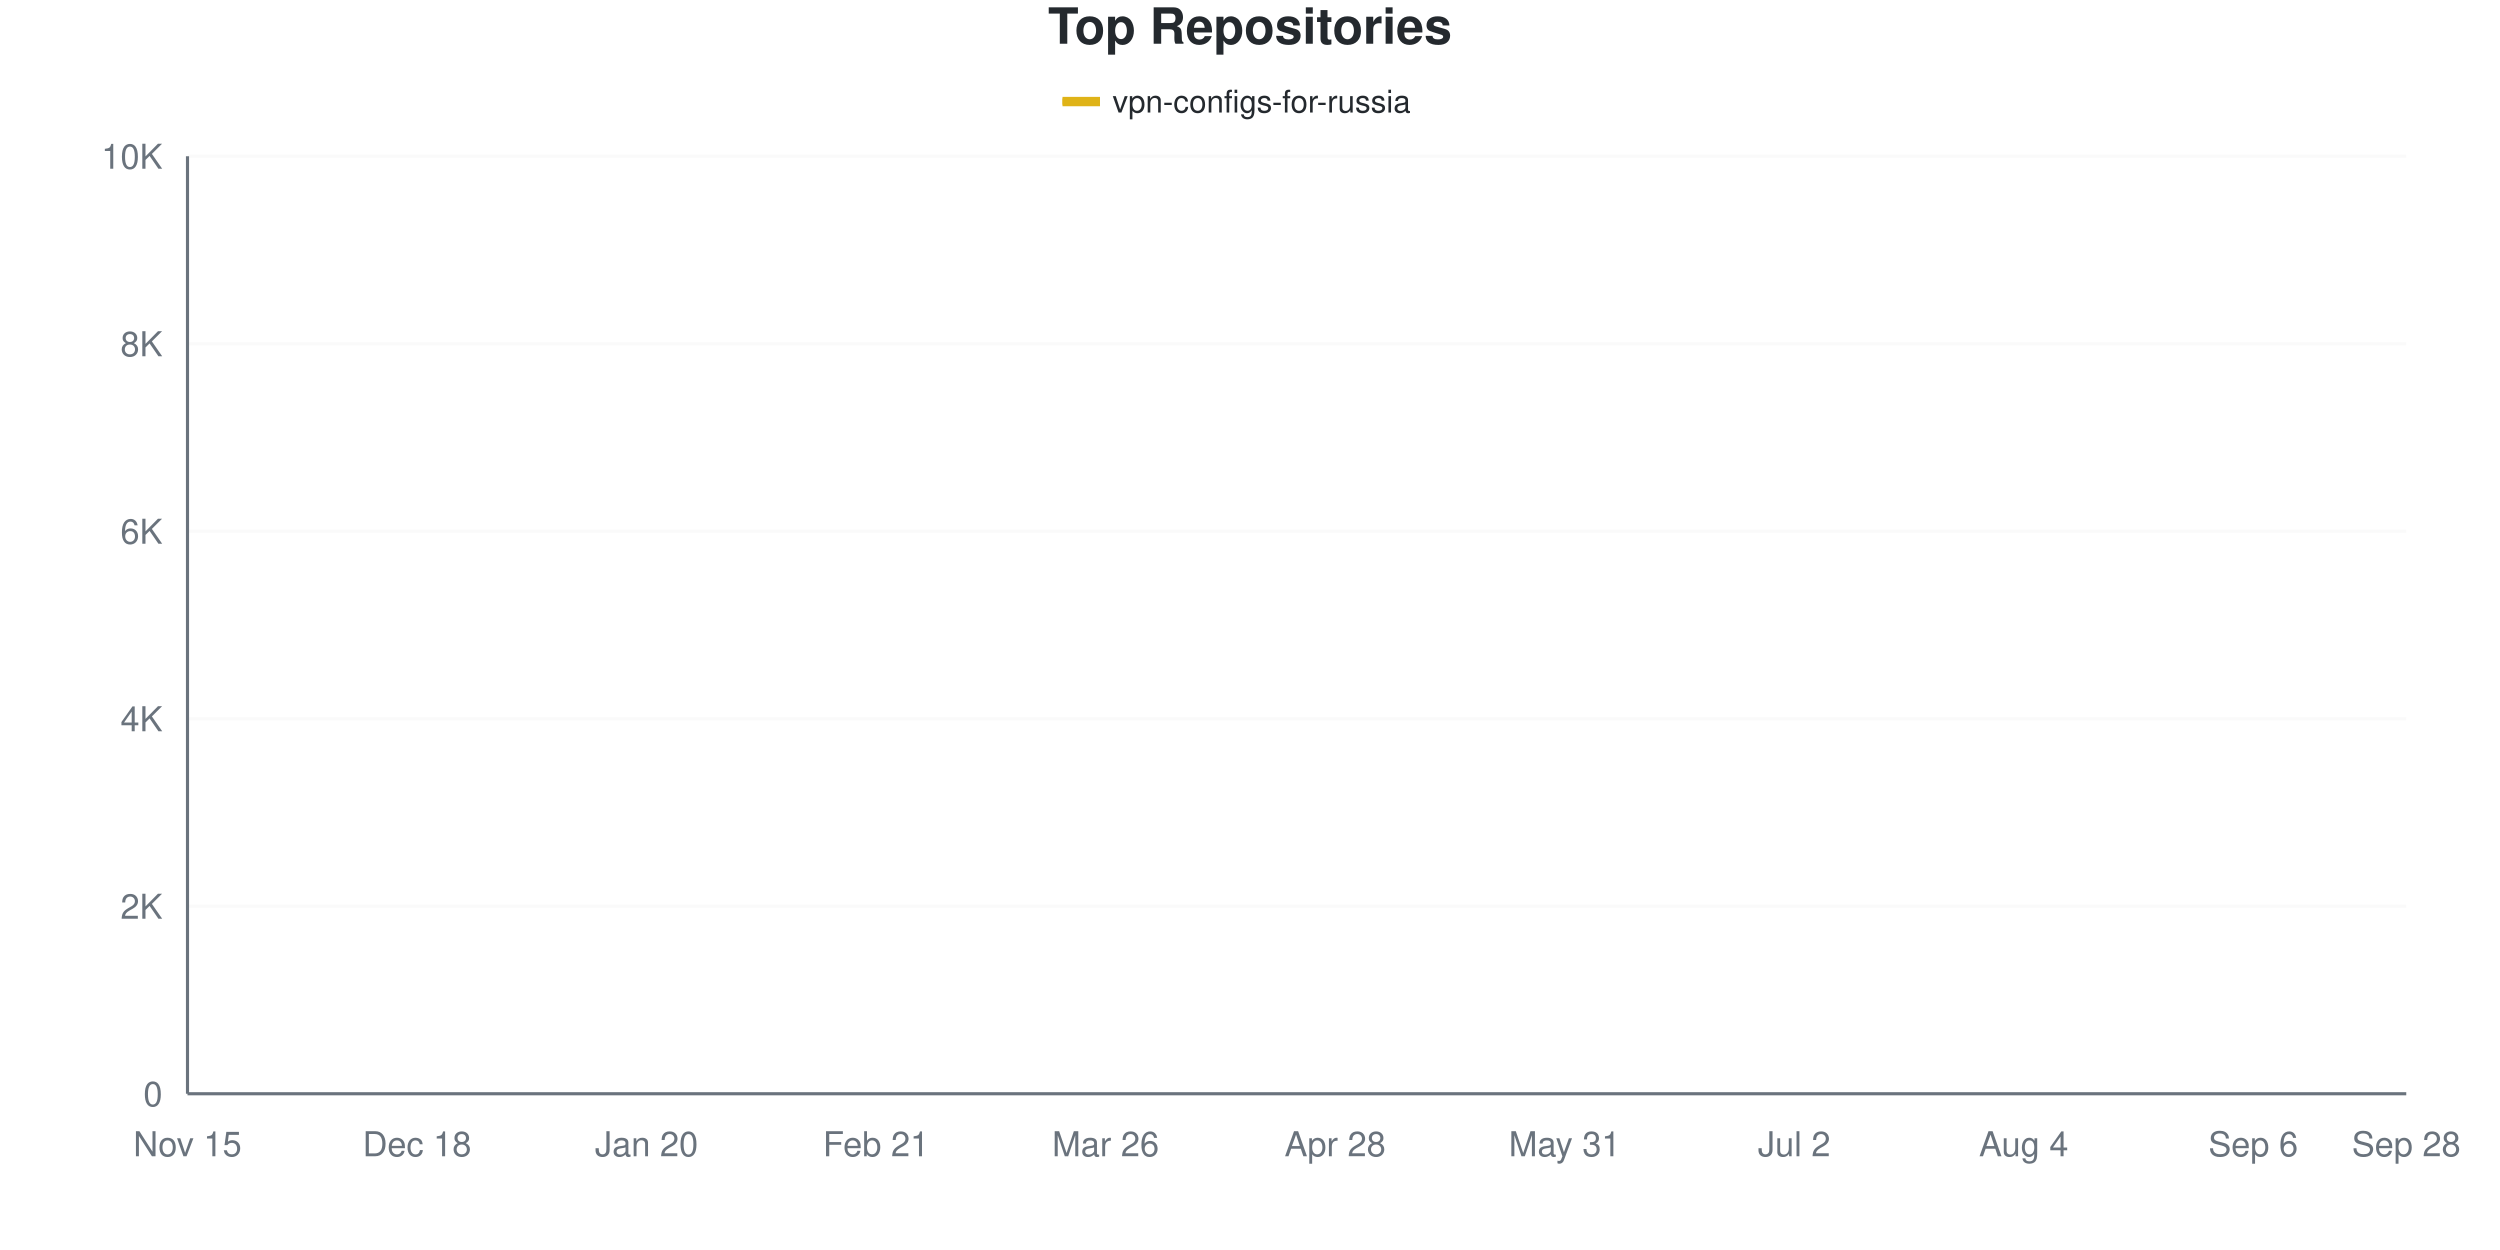
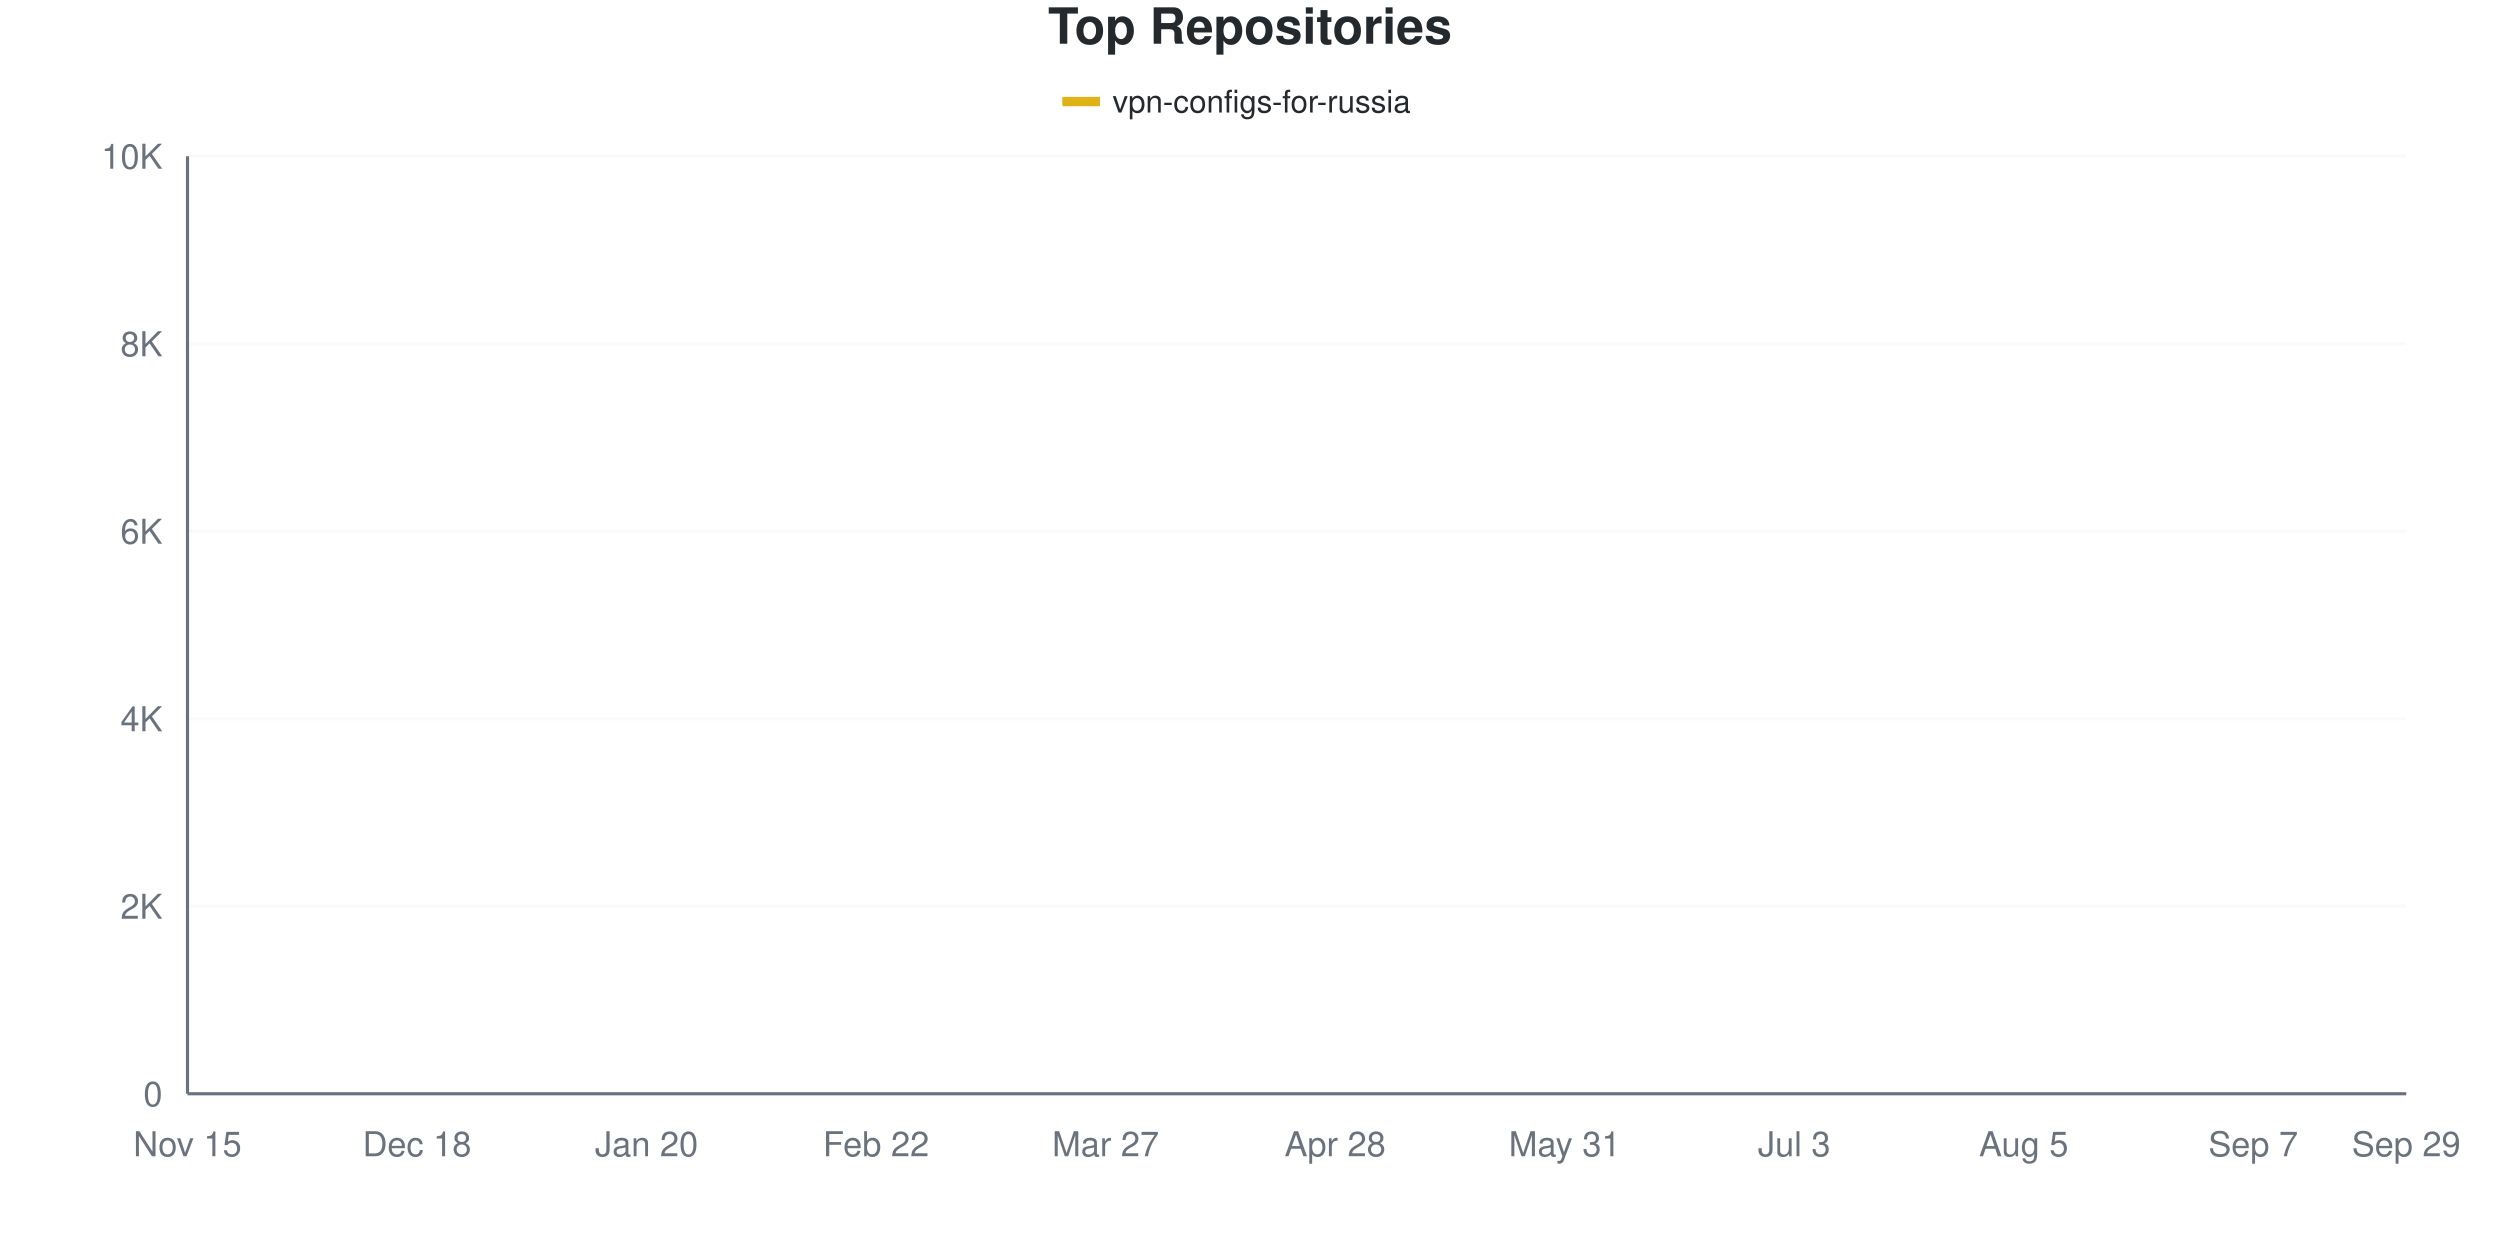
<svg xmlns="http://www.w3.org/2000/svg" viewBox="0 0 800 400" width="800" height="400">
  <style>
    @keyframes drawLine {
      to { stroke-dashoffset: 0; }
    }
    @keyframes fadeInPoint {
      from { opacity: 0; }
      to { opacity: 1; }
    }
    .data-line-0 {
-       stroke-dasharray: 1168;
-       stroke-dashoffset: 1168;
+       stroke-dasharray: 1166;
+       stroke-dashoffset: 1166;
      animation: drawLine 2s ease-out forwards;
    }
    .data-point {
      opacity: 0;
      animation: fadeInPoint 0.5s ease-out forwards;
    }
    .chart-bg { fill: #fff; }
    .chart-text { fill: #24292e; }
    .chart-muted { fill: #6a737d; }
    .chart-grid { stroke: #eee; }
    .chart-axis { stroke: #6a737d; }
    @media (prefers-color-scheme: dark) {
      .chart-bg { fill: #0d1117; }
      .chart-text { fill: #e6edf3; }
      .chart-muted { fill: #8b949e; }
      .chart-grid { stroke: #21262d; }
      .chart-axis { stroke: #8b949e; }
    }
  </style>
  <rect width="800" height="400" class="chart-bg" />
  <text x="400" y="14" text-anchor="middle" class="chart-text" font-size="16" font-weight="bold" font-family="-apple-system, BlinkMacSystemFont, 'Segoe UI', Helvetica, Arial, sans-serif">Top Repositories</text>
  <g class="legend">
    <rect x="340" y="31" width="12" height="3" fill="#dfb317" />
    <line x1="340" y1="32.5" x2="352" y2="32.5" stroke="#dfb317" stroke-width="2" />
    <text x="356" y="36" class="chart-text" font-size="10" font-family="-apple-system, BlinkMacSystemFont, 'Segoe UI', Helvetica, Arial, sans-serif">vpn-configs-for-russia</text>
  </g>
  <g class="grid">
    <line x1="60" y1="350" x2="770" y2="350" class="chart-grid" stroke-opacity="0.3" />
    <text x="52" y="354" text-anchor="end" class="chart-muted" font-size="11" font-family="-apple-system, BlinkMacSystemFont, 'Segoe UI', Helvetica, Arial, sans-serif">0</text>
    <line x1="60" y1="290" x2="770" y2="290" class="chart-grid" stroke-opacity="0.3" />
    <text x="52" y="294" text-anchor="end" class="chart-muted" font-size="11" font-family="-apple-system, BlinkMacSystemFont, 'Segoe UI', Helvetica, Arial, sans-serif">2K</text>
    <line x1="60" y1="230" x2="770" y2="230" class="chart-grid" stroke-opacity="0.3" />
    <text x="52" y="234" text-anchor="end" class="chart-muted" font-size="11" font-family="-apple-system, BlinkMacSystemFont, 'Segoe UI', Helvetica, Arial, sans-serif">4K</text>
    <line x1="60" y1="170" x2="770" y2="170" class="chart-grid" stroke-opacity="0.3" />
    <text x="52" y="174" text-anchor="end" class="chart-muted" font-size="11" font-family="-apple-system, BlinkMacSystemFont, 'Segoe UI', Helvetica, Arial, sans-serif">6K</text>
    <line x1="60" y1="110" x2="770" y2="110" class="chart-grid" stroke-opacity="0.3" />
    <text x="52" y="114" text-anchor="end" class="chart-muted" font-size="11" font-family="-apple-system, BlinkMacSystemFont, 'Segoe UI', Helvetica, Arial, sans-serif">8K</text>
    <line x1="60" y1="50" x2="770" y2="50" class="chart-grid" stroke-opacity="0.3" />
    <text x="52" y="54" text-anchor="end" class="chart-muted" font-size="11" font-family="-apple-system, BlinkMacSystemFont, 'Segoe UI', Helvetica, Arial, sans-serif">10K</text>
  </g>
  <g class="milestones">
    
  </g>
  <g class="x-axis">
    <text x="60" y="370" text-anchor="middle" class="chart-muted" font-size="11" font-family="-apple-system, BlinkMacSystemFont, 'Segoe UI', Helvetica, Arial, sans-serif">Nov 15</text>
    <text x="133.448" y="370" text-anchor="middle" class="chart-muted" font-size="11" font-family="-apple-system, BlinkMacSystemFont, 'Segoe UI', Helvetica, Arial, sans-serif">Dec 18</text>
    <text x="206.897" y="370" text-anchor="middle" class="chart-muted" font-size="11" font-family="-apple-system, BlinkMacSystemFont, 'Segoe UI', Helvetica, Arial, sans-serif">Jan 20</text>
-     <text x="280.345" y="370" text-anchor="middle" class="chart-muted" font-size="11" font-family="-apple-system, BlinkMacSystemFont, 'Segoe UI', Helvetica, Arial, sans-serif">Feb 21</text>
-     <text x="353.793" y="370" text-anchor="middle" class="chart-muted" font-size="11" font-family="-apple-system, BlinkMacSystemFont, 'Segoe UI', Helvetica, Arial, sans-serif">Mar 26</text>
+     <text x="280.345" y="370" text-anchor="middle" class="chart-muted" font-size="11" font-family="-apple-system, BlinkMacSystemFont, 'Segoe UI', Helvetica, Arial, sans-serif">Feb 22</text>
+     <text x="353.793" y="370" text-anchor="middle" class="chart-muted" font-size="11" font-family="-apple-system, BlinkMacSystemFont, 'Segoe UI', Helvetica, Arial, sans-serif">Mar 27</text>
    <text x="427.241" y="370" text-anchor="middle" class="chart-muted" font-size="11" font-family="-apple-system, BlinkMacSystemFont, 'Segoe UI', Helvetica, Arial, sans-serif">Apr 28</text>
    <text x="500.69" y="370" text-anchor="middle" class="chart-muted" font-size="11" font-family="-apple-system, BlinkMacSystemFont, 'Segoe UI', Helvetica, Arial, sans-serif">May 31</text>
-     <text x="574.138" y="370" text-anchor="middle" class="chart-muted" font-size="11" font-family="-apple-system, BlinkMacSystemFont, 'Segoe UI', Helvetica, Arial, sans-serif">Jul 2</text>
-     <text x="647.586" y="370" text-anchor="middle" class="chart-muted" font-size="11" font-family="-apple-system, BlinkMacSystemFont, 'Segoe UI', Helvetica, Arial, sans-serif">Aug 4</text>
-     <text x="721.034" y="370" text-anchor="middle" class="chart-muted" font-size="11" font-family="-apple-system, BlinkMacSystemFont, 'Segoe UI', Helvetica, Arial, sans-serif">Sep 6</text>
-     <text x="770" y="370" text-anchor="middle" class="chart-muted" font-size="11" font-family="-apple-system, BlinkMacSystemFont, 'Segoe UI', Helvetica, Arial, sans-serif">Sep 28</text>
+     <text x="574.138" y="370" text-anchor="middle" class="chart-muted" font-size="11" font-family="-apple-system, BlinkMacSystemFont, 'Segoe UI', Helvetica, Arial, sans-serif">Jul 3</text>
+     <text x="647.586" y="370" text-anchor="middle" class="chart-muted" font-size="11" font-family="-apple-system, BlinkMacSystemFont, 'Segoe UI', Helvetica, Arial, sans-serif">Aug 5</text>
+     <text x="721.034" y="370" text-anchor="middle" class="chart-muted" font-size="11" font-family="-apple-system, BlinkMacSystemFont, 'Segoe UI', Helvetica, Arial, sans-serif">Sep 7</text>
+     <text x="770" y="370" text-anchor="middle" class="chart-muted" font-size="11" font-family="-apple-system, BlinkMacSystemFont, 'Segoe UI', Helvetica, Arial, sans-serif">Sep 29</text>
  </g>
  <line x1="60" y1="50" x2="60" y2="350" class="chart-axis" stroke-width="1" />
  <line x1="60" y1="350" x2="770" y2="350" class="chart-axis" stroke-width="1" />
-   <path d="M60,349.97 C68.161,349.51 76.322,349.08 84.483,348.59 C92.644,348.1 100.805,347.95 108.966,347.03 C117.126,346.11 125.287,344.035 133.448,343.07 C141.609,342.105 149.77,341.93 157.931,341.24 C166.092,340.55 174.253,340.255 182.414,338.93 C190.575,337.605 198.736,335.015 206.897,333.29 C215.057,331.565 223.218,330.325 231.379,328.58 C239.54,326.835 247.701,325.09 255.862,322.82 C264.023,320.55 272.184,317.475 280.345,314.96 C288.506,312.445 296.667,311.025 304.828,307.73 C312.989,304.435 321.149,301.29 329.31,295.19 C337.471,289.09 345.632,278.45 353.793,271.13 C361.954,263.81 370.115,256.955 378.276,251.27 C386.437,245.585 394.598,241.14 402.759,237.02 C410.92,232.9 419.08,230.265 427.241,226.55 C435.402,222.835 443.563,218.315 451.724,214.73 C459.885,211.145 468.046,212.065 476.207,205.04 C484.368,198.015 492.529,180.19 500.69,172.58 C508.851,164.97 517.011,164.555 525.172,159.38 C533.333,154.205 541.494,145.81 549.655,141.53 C557.816,137.25 565.977,136.055 574.138,133.7 C582.299,131.345 590.46,129.38 598.621,127.4 C606.782,125.42 614.943,123.66 623.103,121.82 C631.264,119.98 639.425,118.5 647.586,116.36 C655.747,114.22 663.908,111.095 672.069,108.98 C680.23,106.865 688.391,105.68 696.552,103.67 C704.713,101.66 712.874,99.15 721.034,96.92 C729.195,94.69 737.356,92.76 745.517,90.29 C753.678,87.82 761.839,84.83 770,82.1" fill="none" stroke="#dfb317" stroke-width="2.5" class="data-line-0" />
+   <path d="M60,349.97 C68.161,349.5 76.322,349.05 84.483,348.56 C92.644,348.07 100.805,347.945 108.966,347.03 C117.126,346.115 125.287,344.035 133.448,343.07 C141.609,342.105 149.77,341.935 157.931,341.24 C166.092,340.545 174.253,340.235 182.414,338.9 C190.575,337.565 198.736,334.97 206.897,333.23 C215.057,331.49 223.218,330.215 231.379,328.46 C239.54,326.705 247.701,324.97 255.862,322.7 C264.023,320.43 272.184,317.385 280.345,314.84 C288.506,312.295 296.667,310.83 304.828,307.43 C312.989,304.03 321.149,300.68 329.31,294.44 C337.471,288.2 345.632,277.35 353.793,269.99 C361.954,262.63 370.115,255.84 378.276,250.28 C386.437,244.72 394.598,240.69 402.759,236.63 C410.92,232.57 419.08,229.65 427.241,225.92 C435.402,222.19 443.563,218.605 451.724,214.25 C459.885,209.895 468.046,206.855 476.207,199.79 C484.368,192.725 492.529,178.69 500.69,171.86 C508.851,165.03 517.011,163.945 525.172,158.81 C533.333,153.675 541.494,145.32 549.655,141.05 C557.816,136.78 565.977,135.54 574.138,133.19 C582.299,130.84 590.46,128.89 598.621,126.95 C606.782,125.01 614.943,123.445 623.103,121.55 C631.264,119.655 639.425,117.745 647.586,115.58 C655.747,113.415 663.908,110.605 672.069,108.56 C680.23,106.515 688.391,105.325 696.552,103.31 C704.713,101.295 712.874,99.005 721.034,96.47 C729.195,93.935 737.356,90.665 745.517,88.1 C753.678,85.535 761.839,83.42 770,81.08" fill="none" stroke="#dfb317" stroke-width="2.5" class="data-line-0" />
  <g class="points">
    <circle cx="60" cy="349.97" r="4" fill="#dfb317" class="data-point" style="animation-delay: 1.50s" />
-     <circle cx="84.483" cy="348.59" r="4" fill="#dfb317" class="data-point" style="animation-delay: 1.55s" />
+     <circle cx="84.483" cy="348.56" r="4" fill="#dfb317" class="data-point" style="animation-delay: 1.55s" />
    <circle cx="108.966" cy="347.03" r="4" fill="#dfb317" class="data-point" style="animation-delay: 1.60s" />
    <circle cx="133.448" cy="343.07" r="4" fill="#dfb317" class="data-point" style="animation-delay: 1.65s" />
    <circle cx="157.931" cy="341.24" r="4" fill="#dfb317" class="data-point" style="animation-delay: 1.70s" />
-     <circle cx="182.414" cy="338.93" r="4" fill="#dfb317" class="data-point" style="animation-delay: 1.75s" />
-     <circle cx="206.897" cy="333.29" r="4" fill="#dfb317" class="data-point" style="animation-delay: 1.80s" />
-     <circle cx="231.379" cy="328.58" r="4" fill="#dfb317" class="data-point" style="animation-delay: 1.85s" />
-     <circle cx="255.862" cy="322.82" r="4" fill="#dfb317" class="data-point" style="animation-delay: 1.90s" />
-     <circle cx="280.345" cy="314.96" r="4" fill="#dfb317" class="data-point" style="animation-delay: 1.95s" />
-     <circle cx="304.828" cy="307.73" r="4" fill="#dfb317" class="data-point" style="animation-delay: 2.00s" />
-     <circle cx="329.31" cy="295.19" r="4" fill="#dfb317" class="data-point" style="animation-delay: 2.05s" />
-     <circle cx="353.793" cy="271.13" r="4" fill="#dfb317" class="data-point" style="animation-delay: 2.10s" />
-     <circle cx="378.276" cy="251.27" r="4" fill="#dfb317" class="data-point" style="animation-delay: 2.15s" />
-     <circle cx="402.759" cy="237.02" r="4" fill="#dfb317" class="data-point" style="animation-delay: 2.20s" />
-     <circle cx="427.241" cy="226.55" r="4" fill="#dfb317" class="data-point" style="animation-delay: 2.25s" />
-     <circle cx="451.724" cy="214.73" r="4" fill="#dfb317" class="data-point" style="animation-delay: 2.30s" />
-     <circle cx="476.207" cy="205.04" r="4" fill="#dfb317" class="data-point" style="animation-delay: 2.35s" />
-     <circle cx="500.69" cy="172.58" r="4" fill="#dfb317" class="data-point" style="animation-delay: 2.40s" />
-     <circle cx="525.172" cy="159.38" r="4" fill="#dfb317" class="data-point" style="animation-delay: 2.45s" />
-     <circle cx="549.655" cy="141.53" r="4" fill="#dfb317" class="data-point" style="animation-delay: 2.50s" />
-     <circle cx="574.138" cy="133.7" r="4" fill="#dfb317" class="data-point" style="animation-delay: 2.55s" />
-     <circle cx="598.621" cy="127.4" r="4" fill="#dfb317" class="data-point" style="animation-delay: 2.60s" />
-     <circle cx="623.103" cy="121.82" r="4" fill="#dfb317" class="data-point" style="animation-delay: 2.65s" />
-     <circle cx="647.586" cy="116.36" r="4" fill="#dfb317" class="data-point" style="animation-delay: 2.70s" />
-     <circle cx="672.069" cy="108.98" r="4" fill="#dfb317" class="data-point" style="animation-delay: 2.75s" />
-     <circle cx="696.552" cy="103.67" r="4" fill="#dfb317" class="data-point" style="animation-delay: 2.80s" />
-     <circle cx="721.034" cy="96.92" r="4" fill="#dfb317" class="data-point" style="animation-delay: 2.85s" />
-     <circle cx="745.517" cy="90.29" r="4" fill="#dfb317" class="data-point" style="animation-delay: 2.90s" />
-     <circle cx="770" cy="82.1" r="4" fill="#dfb317" class="data-point" style="animation-delay: 2.95s" />
+     <circle cx="182.414" cy="338.9" r="4" fill="#dfb317" class="data-point" style="animation-delay: 1.75s" />
+     <circle cx="206.897" cy="333.23" r="4" fill="#dfb317" class="data-point" style="animation-delay: 1.80s" />
+     <circle cx="231.379" cy="328.46" r="4" fill="#dfb317" class="data-point" style="animation-delay: 1.85s" />
+     <circle cx="255.862" cy="322.7" r="4" fill="#dfb317" class="data-point" style="animation-delay: 1.90s" />
+     <circle cx="280.345" cy="314.84" r="4" fill="#dfb317" class="data-point" style="animation-delay: 1.95s" />
+     <circle cx="304.828" cy="307.43" r="4" fill="#dfb317" class="data-point" style="animation-delay: 2.00s" />
+     <circle cx="329.31" cy="294.44" r="4" fill="#dfb317" class="data-point" style="animation-delay: 2.05s" />
+     <circle cx="353.793" cy="269.99" r="4" fill="#dfb317" class="data-point" style="animation-delay: 2.10s" />
+     <circle cx="378.276" cy="250.28" r="4" fill="#dfb317" class="data-point" style="animation-delay: 2.15s" />
+     <circle cx="402.759" cy="236.63" r="4" fill="#dfb317" class="data-point" style="animation-delay: 2.20s" />
+     <circle cx="427.241" cy="225.92" r="4" fill="#dfb317" class="data-point" style="animation-delay: 2.25s" />
+     <circle cx="451.724" cy="214.25" r="4" fill="#dfb317" class="data-point" style="animation-delay: 2.30s" />
+     <circle cx="476.207" cy="199.79" r="4" fill="#dfb317" class="data-point" style="animation-delay: 2.35s" />
+     <circle cx="500.69" cy="171.86" r="4" fill="#dfb317" class="data-point" style="animation-delay: 2.40s" />
+     <circle cx="525.172" cy="158.81" r="4" fill="#dfb317" class="data-point" style="animation-delay: 2.45s" />
+     <circle cx="549.655" cy="141.05" r="4" fill="#dfb317" class="data-point" style="animation-delay: 2.50s" />
+     <circle cx="574.138" cy="133.19" r="4" fill="#dfb317" class="data-point" style="animation-delay: 2.55s" />
+     <circle cx="598.621" cy="126.95" r="4" fill="#dfb317" class="data-point" style="animation-delay: 2.60s" />
+     <circle cx="623.103" cy="121.55" r="4" fill="#dfb317" class="data-point" style="animation-delay: 2.65s" />
+     <circle cx="647.586" cy="115.58" r="4" fill="#dfb317" class="data-point" style="animation-delay: 2.70s" />
+     <circle cx="672.069" cy="108.56" r="4" fill="#dfb317" class="data-point" style="animation-delay: 2.75s" />
+     <circle cx="696.552" cy="103.31" r="4" fill="#dfb317" class="data-point" style="animation-delay: 2.80s" />
+     <circle cx="721.034" cy="96.47" r="4" fill="#dfb317" class="data-point" style="animation-delay: 2.85s" />
+     <circle cx="745.517" cy="88.1" r="4" fill="#dfb317" class="data-point" style="animation-delay: 2.90s" />
+     <circle cx="770" cy="81.08" r="4" fill="#dfb317" class="data-point" style="animation-delay: 2.95s" />
  </g>
</svg>
